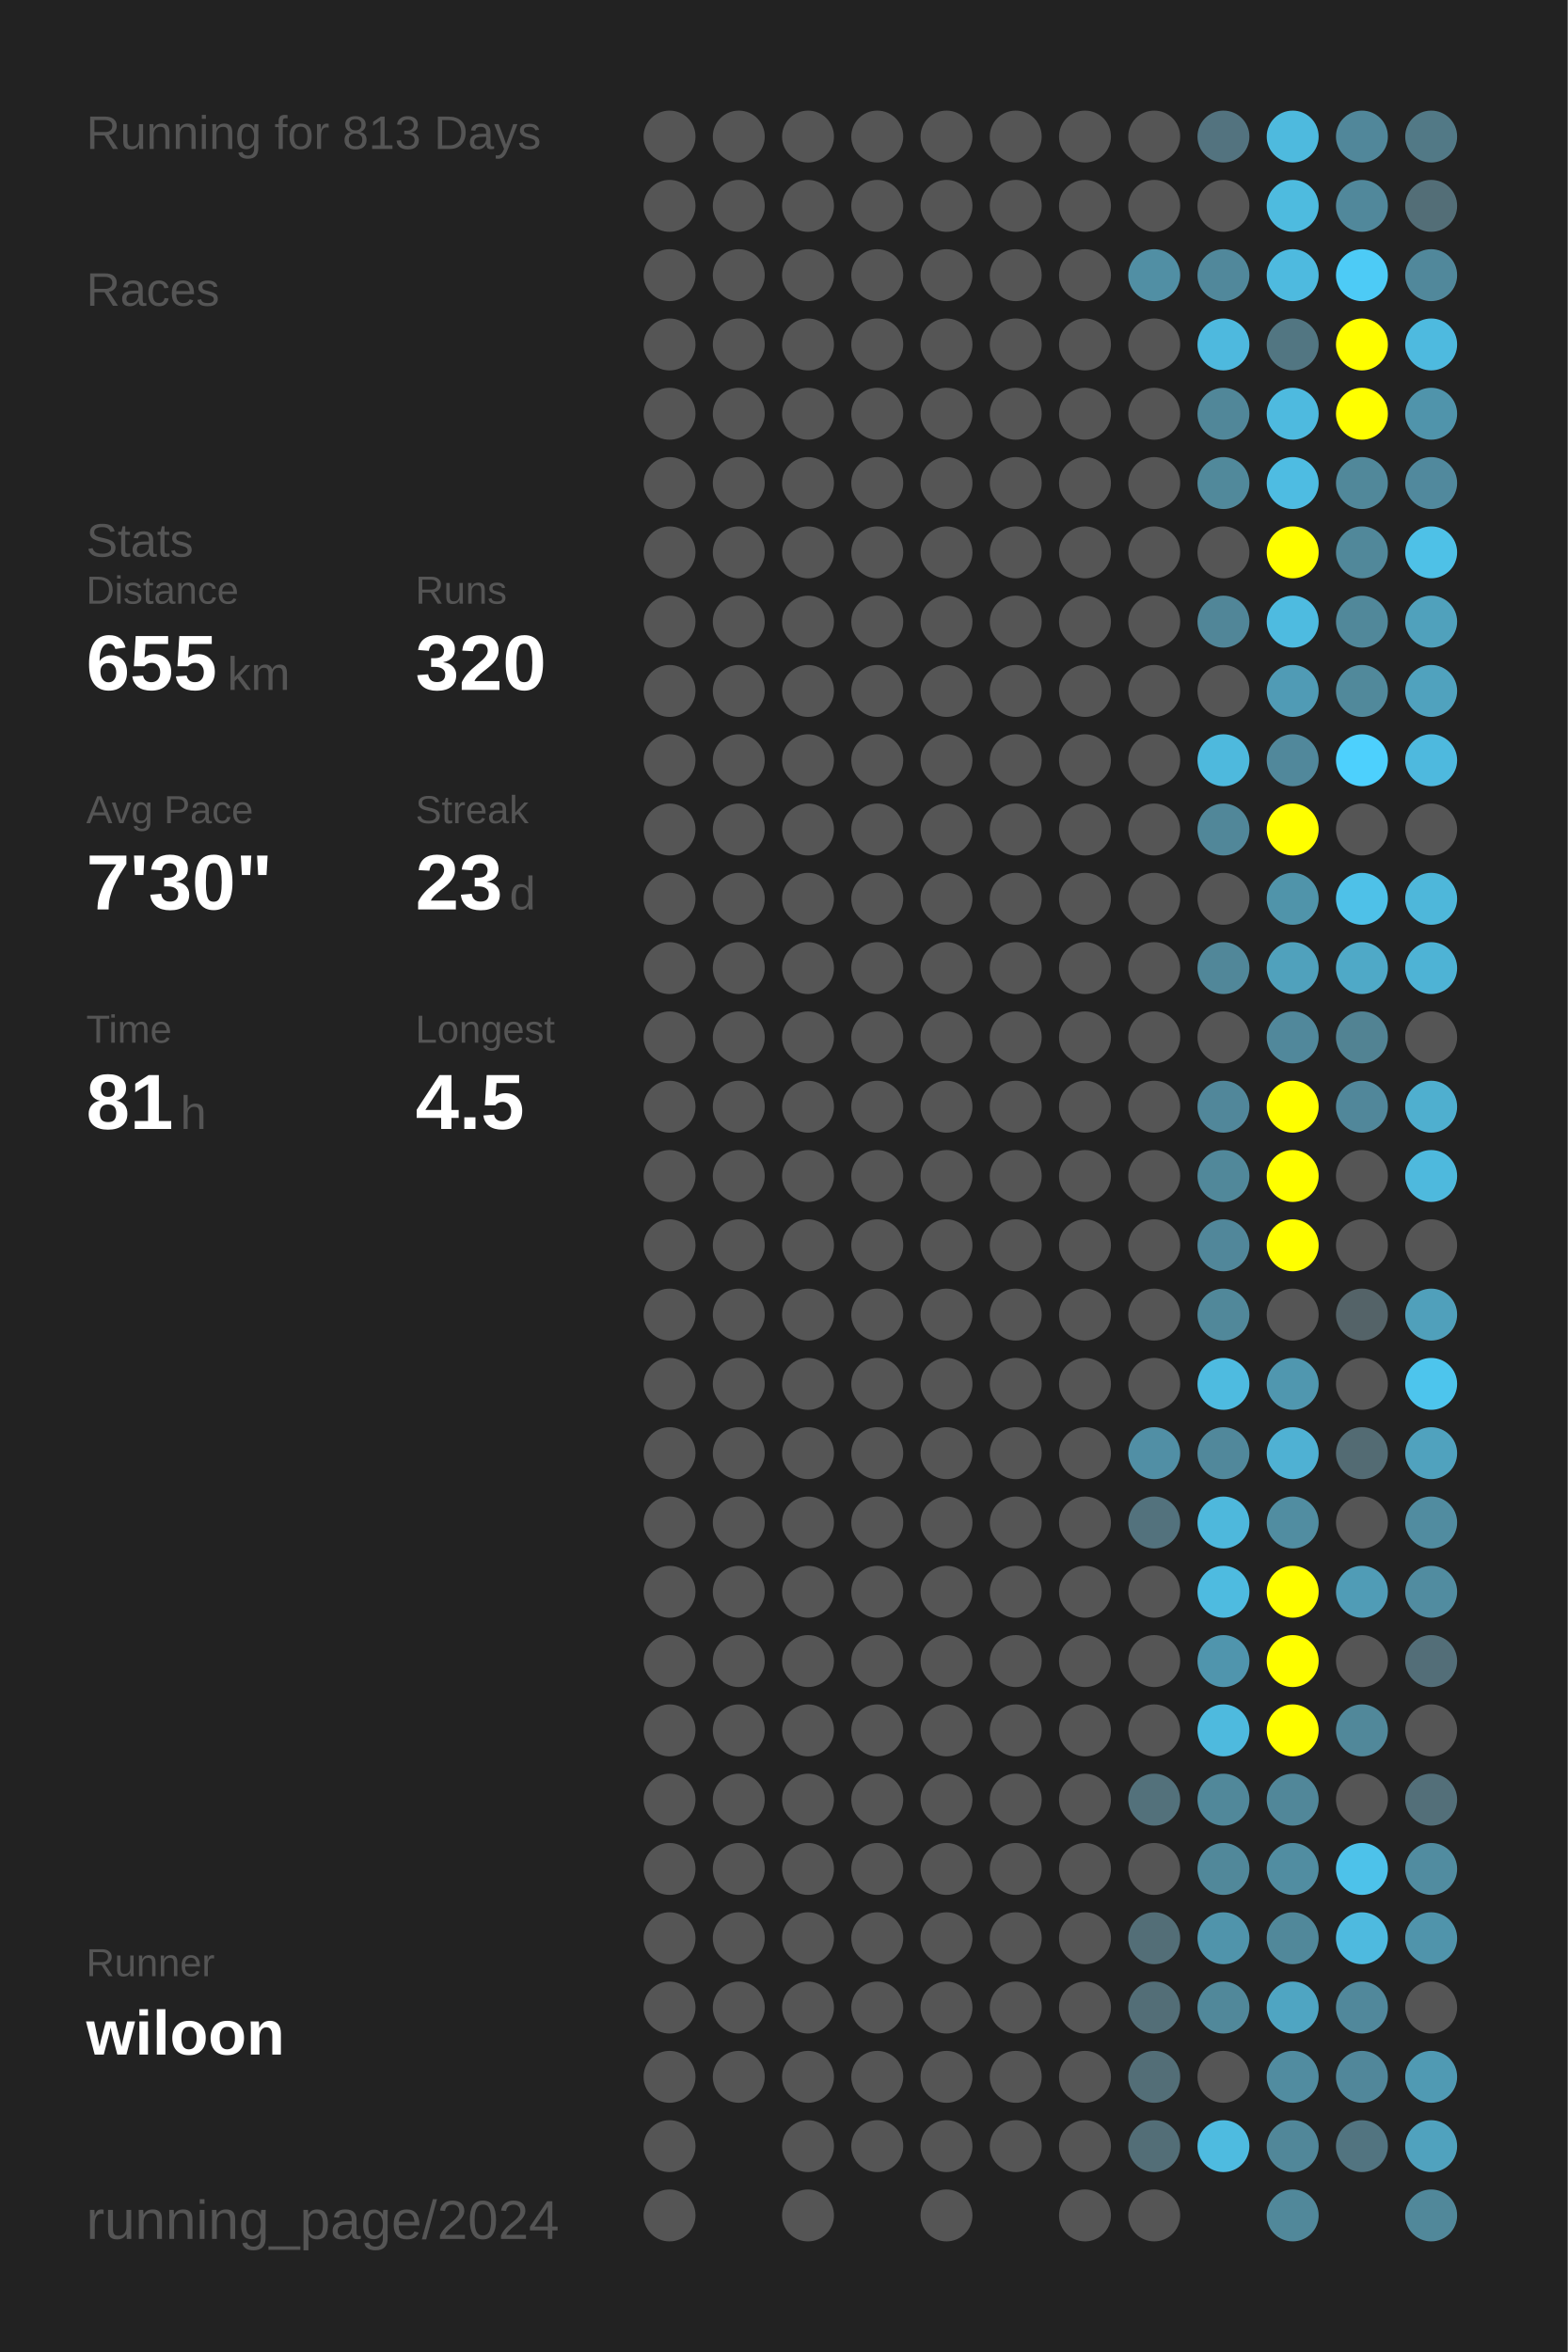
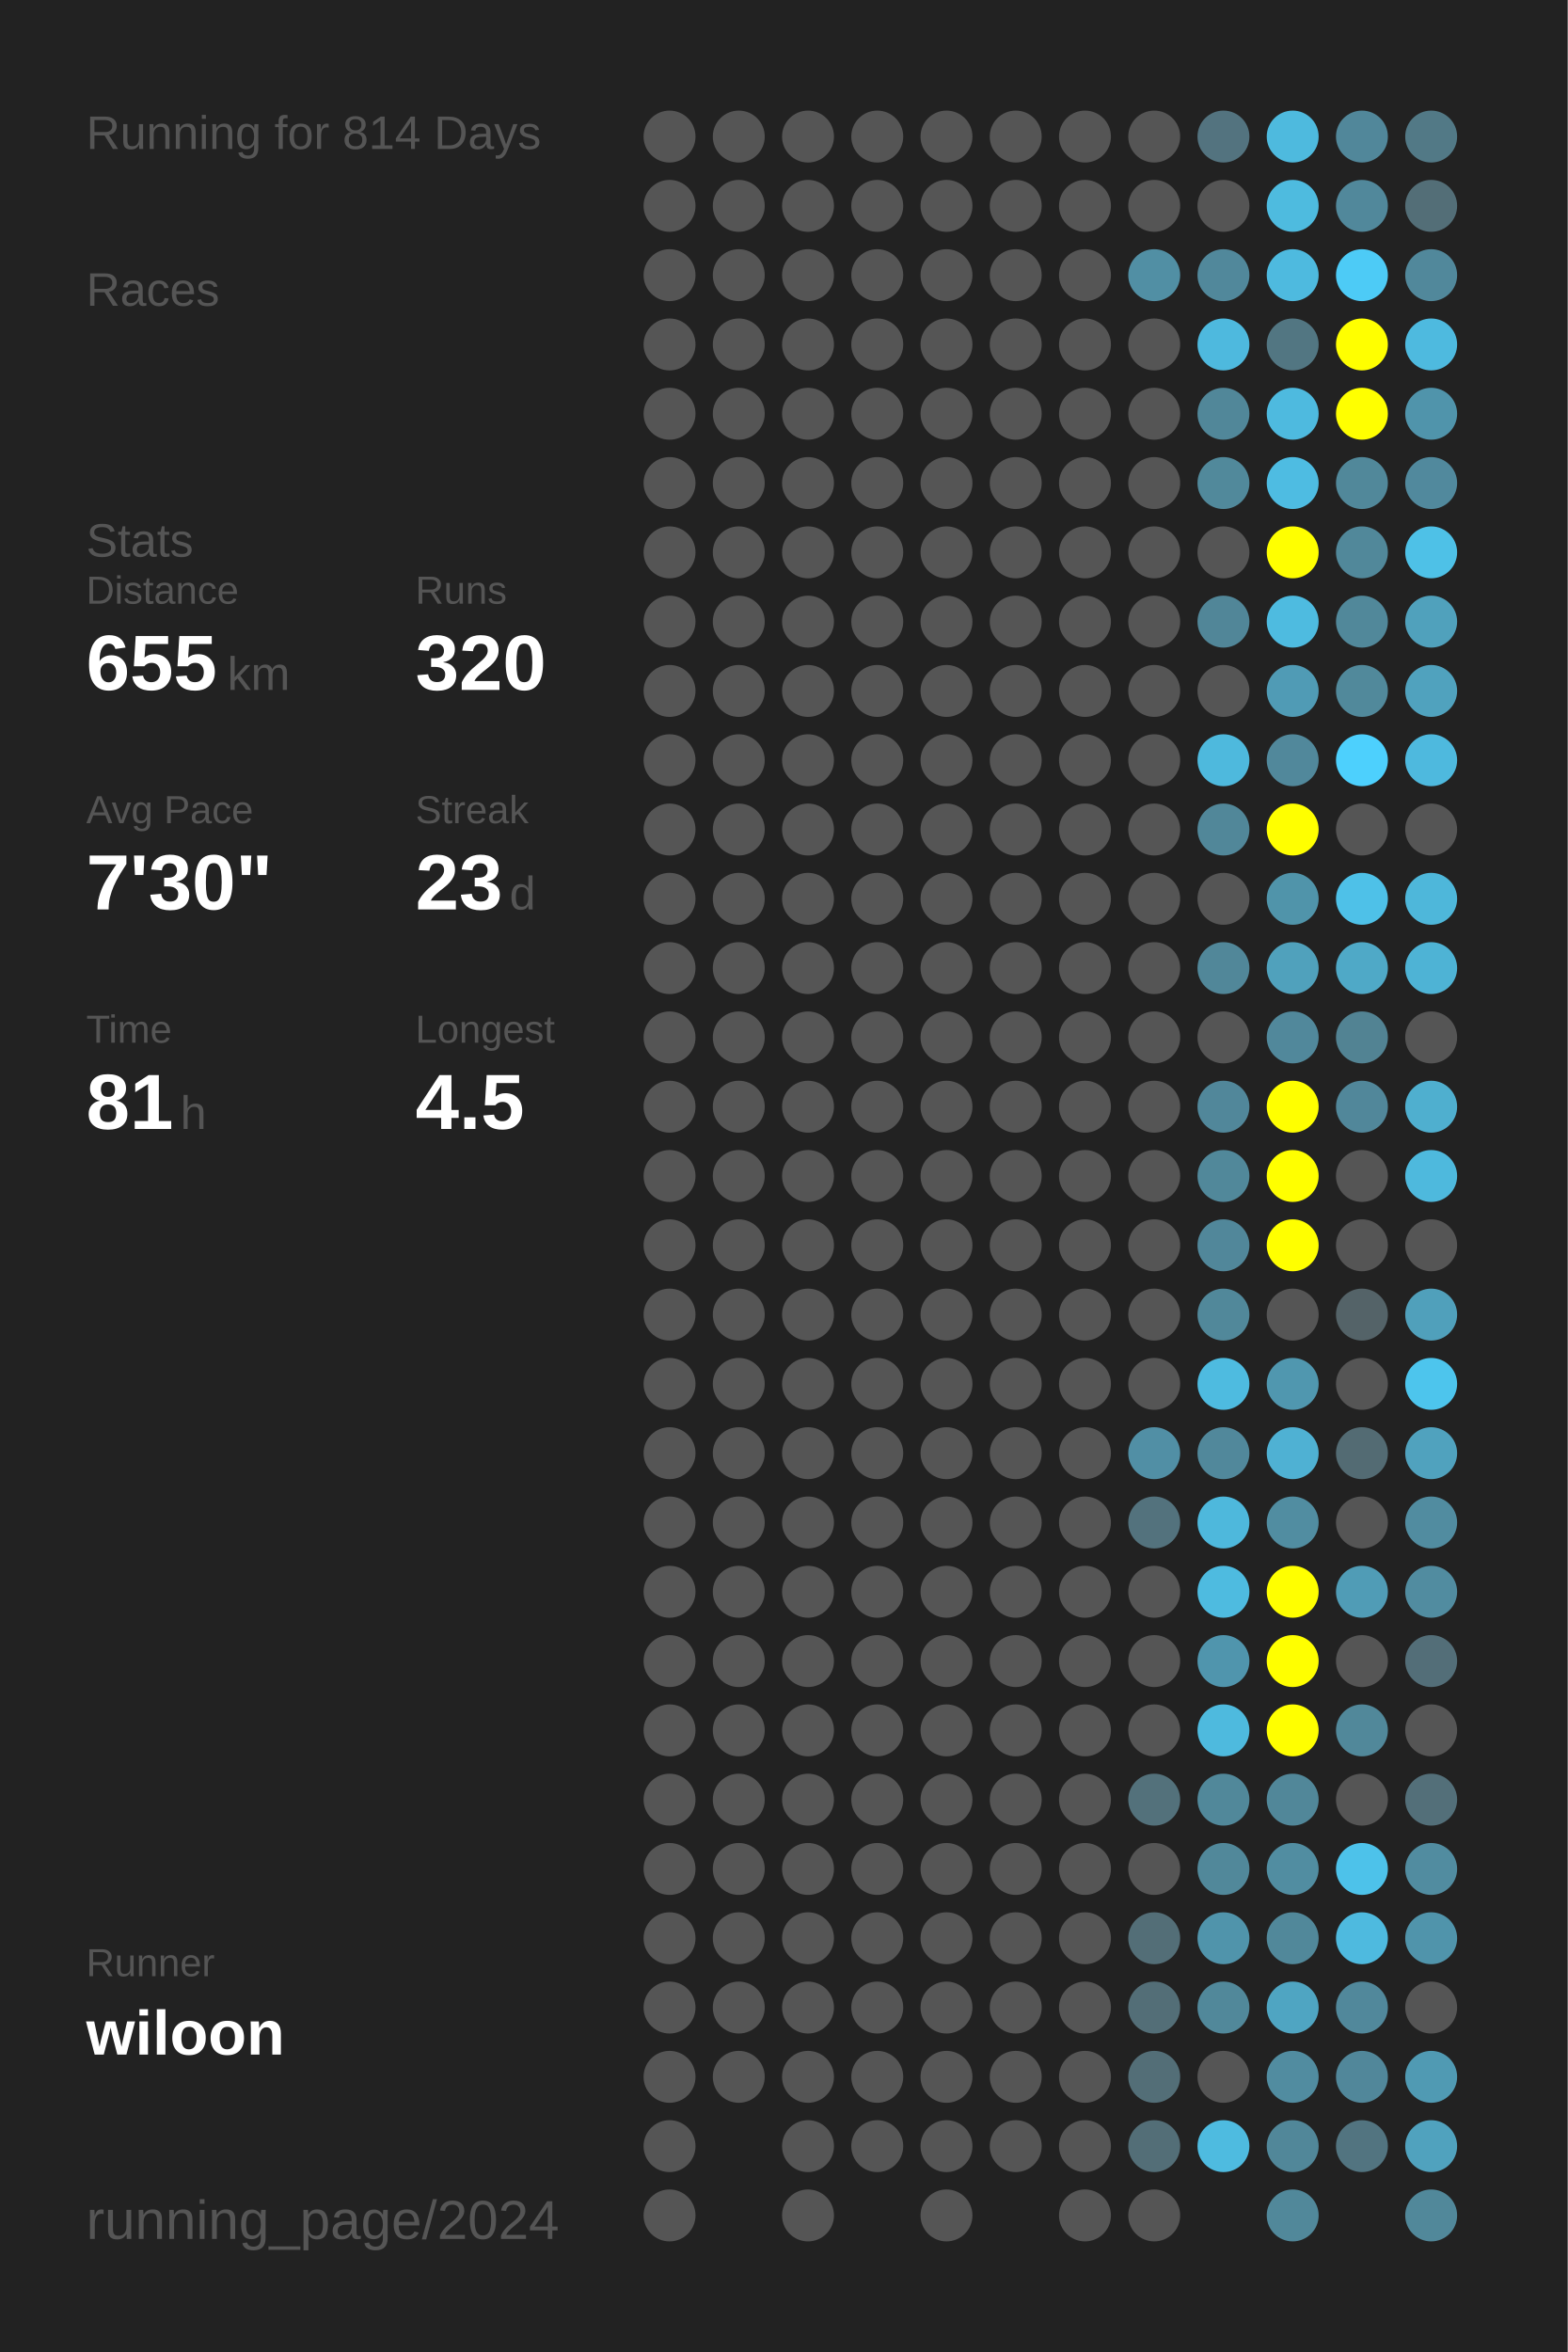
<svg xmlns="http://www.w3.org/2000/svg" baseProfile="full" height="300mm" version="1.1" viewBox="0,0,200,300" width="200mm">
  <defs />
  <rect fill="#222222" height="300" width="200" x="0" y="0" />
-   <text fill="#555555" style="font-size:6px; font-family:Arial;" x="11" y="19">Running for 813 Days</text>
+   <text fill="#555555" style="font-size:6px; font-family:Arial;" x="11" y="19">Running for 814 Days</text>
  <text fill="#555555" style="font-size:6px; font-family:Arial;" x="11" y="39">Races</text>
  <text fill="#555555" style="font-size:6px; font-family:Arial;" x="11" y="71">Stats</text>
  <text fill="#555555" style="font-size:5px; font-family:Arial;" x="11" y="77">Distance</text>
  <text fill="#FFFFFF" style="font-size:10px; font-family:Arial; font-weight:bold;" x="11" y="88">655</text>
  <text fill="#555555" style="font-size:6px; font-family:Arial;" x="29" y="88">km</text>
  <text fill="#555555" style="font-size:5px; font-family:Arial;" x="53" y="77">Runs</text>
  <text fill="#FFFFFF" style="font-size:10px; font-family:Arial; font-weight:bold;" x="53" y="88">320</text>
  <text fill="#555555" style="font-size:5px; font-family:Arial;" x="11" y="105">Avg Pace</text>
  <text fill="#FFFFFF" style="font-size:10px; font-family:Arial; font-weight:bold;" x="11" y="116">7'30"</text>
  <text fill="#555555" style="font-size:5px; font-family:Arial;" x="53" y="105">Streak</text>
  <text fill="#FFFFFF" style="font-size:10px; font-family:Arial; font-weight:bold;" x="53" y="116">23</text>
  <text fill="#555555" style="font-size:6px; font-family:Arial;" x="65" y="116">d</text>
  <text fill="#555555" style="font-size:5px; font-family:Arial;" x="11" y="133">Time</text>
  <text fill="#FFFFFF" style="font-size:10px; font-family:Arial; font-weight:bold;" x="11" y="144">81</text>
  <text fill="#555555" style="font-size:6px; font-family:Arial;" x="23" y="144">h</text>
  <text fill="#555555" style="font-size:5px; font-family:Arial;" x="53" y="133">Longest</text>
  <text fill="#FFFFFF" style="font-size:10px; font-family:Arial; font-weight:bold;" x="53" y="144">4.5</text>
  <text fill="#555555" style="font-size:5px; font-family:Arial;" x="11" y="252.065">Runner</text>
  <text fill="#FFFFFF" style="font-size:8px; font-family:Arial; font-weight:bold;" x="11" y="262.065">wiloon</text>
  <text fill="#555555" style="font-size:7px; font-family:Arial;" x="11" y="285.581">running_page/2024</text>
  <circle cx="85.417" cy="17.419" fill="#555555" r="3.312" />
  <circle cx="85.417" cy="26.258" fill="#555555" r="3.312" />
  <circle cx="85.417" cy="35.097" fill="#555555" r="3.312" />
  <circle cx="85.417" cy="43.935" fill="#555555" r="3.312" />
  <circle cx="85.417" cy="52.774" fill="#555555" r="3.312" />
  <circle cx="85.417" cy="61.613" fill="#555555" r="3.312" />
  <circle cx="85.417" cy="70.452" fill="#555555" r="3.312" />
  <circle cx="85.417" cy="79.29" fill="#555555" r="3.312" />
  <circle cx="85.417" cy="88.129" fill="#555555" r="3.312" />
  <circle cx="85.417" cy="96.968" fill="#555555" r="3.312" />
  <circle cx="85.417" cy="105.806" fill="#555555" r="3.312" />
  <circle cx="85.417" cy="114.645" fill="#555555" r="3.312" />
  <circle cx="85.417" cy="123.484" fill="#555555" r="3.312" />
  <circle cx="85.417" cy="132.323" fill="#555555" r="3.312" />
  <circle cx="85.417" cy="141.161" fill="#555555" r="3.312" />
  <circle cx="85.417" cy="150" fill="#555555" r="3.312" />
  <circle cx="85.417" cy="158.839" fill="#555555" r="3.312" />
  <circle cx="85.417" cy="167.677" fill="#555555" r="3.312" />
  <circle cx="85.417" cy="176.516" fill="#555555" r="3.312" />
  <circle cx="85.417" cy="185.355" fill="#555555" r="3.312" />
  <circle cx="85.417" cy="194.194" fill="#555555" r="3.312" />
  <circle cx="85.417" cy="203.032" fill="#555555" r="3.312" />
  <circle cx="85.417" cy="211.871" fill="#555555" r="3.312" />
  <circle cx="85.417" cy="220.71" fill="#555555" r="3.312" />
  <circle cx="85.417" cy="229.548" fill="#555555" r="3.312" />
  <circle cx="85.417" cy="238.387" fill="#555555" r="3.312" />
  <circle cx="85.417" cy="247.226" fill="#555555" r="3.312" />
  <circle cx="85.417" cy="256.065" fill="#555555" r="3.312" />
  <circle cx="85.417" cy="264.903" fill="#555555" r="3.312" />
  <circle cx="85.417" cy="273.742" fill="#555555" r="3.312" />
  <circle cx="85.417" cy="282.581" fill="#555555" r="3.312" />
  <circle cx="94.25" cy="17.419" fill="#555555" r="3.312" />
  <circle cx="94.25" cy="26.258" fill="#555555" r="3.312" />
  <circle cx="94.25" cy="35.097" fill="#555555" r="3.312" />
  <circle cx="94.25" cy="43.935" fill="#555555" r="3.312" />
  <circle cx="94.25" cy="52.774" fill="#555555" r="3.312" />
  <circle cx="94.25" cy="61.613" fill="#555555" r="3.312" />
  <circle cx="94.25" cy="70.452" fill="#555555" r="3.312" />
  <circle cx="94.25" cy="79.29" fill="#555555" r="3.312" />
  <circle cx="94.25" cy="88.129" fill="#555555" r="3.312" />
  <circle cx="94.25" cy="96.968" fill="#555555" r="3.312" />
  <circle cx="94.25" cy="105.806" fill="#555555" r="3.312" />
  <circle cx="94.25" cy="114.645" fill="#555555" r="3.312" />
  <circle cx="94.25" cy="123.484" fill="#555555" r="3.312" />
  <circle cx="94.25" cy="132.323" fill="#555555" r="3.312" />
  <circle cx="94.25" cy="141.161" fill="#555555" r="3.312" />
  <circle cx="94.25" cy="150" fill="#555555" r="3.312" />
  <circle cx="94.25" cy="158.839" fill="#555555" r="3.312" />
  <circle cx="94.25" cy="167.677" fill="#555555" r="3.312" />
  <circle cx="94.25" cy="176.516" fill="#555555" r="3.312" />
  <circle cx="94.25" cy="185.355" fill="#555555" r="3.312" />
  <circle cx="94.25" cy="194.194" fill="#555555" r="3.312" />
  <circle cx="94.25" cy="203.032" fill="#555555" r="3.312" />
  <circle cx="94.25" cy="211.871" fill="#555555" r="3.312" />
  <circle cx="94.25" cy="220.71" fill="#555555" r="3.312" />
  <circle cx="94.25" cy="229.548" fill="#555555" r="3.312" />
  <circle cx="94.25" cy="238.387" fill="#555555" r="3.312" />
  <circle cx="94.25" cy="247.226" fill="#555555" r="3.312" />
  <circle cx="94.25" cy="256.065" fill="#555555" r="3.312" />
  <circle cx="94.25" cy="264.903" fill="#555555" r="3.312" />
  <circle cx="103.083" cy="17.419" fill="#555555" r="3.312" />
  <circle cx="103.083" cy="26.258" fill="#555555" r="3.312" />
  <circle cx="103.083" cy="35.097" fill="#555555" r="3.312" />
  <circle cx="103.083" cy="43.935" fill="#555555" r="3.312" />
  <circle cx="103.083" cy="52.774" fill="#555555" r="3.312" />
  <circle cx="103.083" cy="61.613" fill="#555555" r="3.312" />
  <circle cx="103.083" cy="70.452" fill="#555555" r="3.312" />
  <circle cx="103.083" cy="79.29" fill="#555555" r="3.312" />
  <circle cx="103.083" cy="88.129" fill="#555555" r="3.312" />
  <circle cx="103.083" cy="96.968" fill="#555555" r="3.312" />
  <circle cx="103.083" cy="105.806" fill="#555555" r="3.312" />
  <circle cx="103.083" cy="114.645" fill="#555555" r="3.312" />
  <circle cx="103.083" cy="123.484" fill="#555555" r="3.312" />
  <circle cx="103.083" cy="132.323" fill="#555555" r="3.312" />
  <circle cx="103.083" cy="141.161" fill="#555555" r="3.312" />
  <circle cx="103.083" cy="150" fill="#555555" r="3.312" />
  <circle cx="103.083" cy="158.839" fill="#555555" r="3.312" />
  <circle cx="103.083" cy="167.677" fill="#555555" r="3.312" />
  <circle cx="103.083" cy="176.516" fill="#555555" r="3.312" />
  <circle cx="103.083" cy="185.355" fill="#555555" r="3.312" />
  <circle cx="103.083" cy="194.194" fill="#555555" r="3.312" />
  <circle cx="103.083" cy="203.032" fill="#555555" r="3.312" />
  <circle cx="103.083" cy="211.871" fill="#555555" r="3.312" />
  <circle cx="103.083" cy="220.71" fill="#555555" r="3.312" />
  <circle cx="103.083" cy="229.548" fill="#555555" r="3.312" />
  <circle cx="103.083" cy="238.387" fill="#555555" r="3.312" />
  <circle cx="103.083" cy="247.226" fill="#555555" r="3.312" />
  <circle cx="103.083" cy="256.065" fill="#555555" r="3.312" />
  <circle cx="103.083" cy="264.903" fill="#555555" r="3.312" />
  <circle cx="103.083" cy="273.742" fill="#555555" r="3.312" />
  <circle cx="103.083" cy="282.581" fill="#555555" r="3.312" />
  <circle cx="111.917" cy="17.419" fill="#555555" r="3.312" />
  <circle cx="111.917" cy="26.258" fill="#555555" r="3.312" />
  <circle cx="111.917" cy="35.097" fill="#555555" r="3.312" />
  <circle cx="111.917" cy="43.935" fill="#555555" r="3.312" />
  <circle cx="111.917" cy="52.774" fill="#555555" r="3.312" />
  <circle cx="111.917" cy="61.613" fill="#555555" r="3.312" />
  <circle cx="111.917" cy="70.452" fill="#555555" r="3.312" />
  <circle cx="111.917" cy="79.29" fill="#555555" r="3.312" />
  <circle cx="111.917" cy="88.129" fill="#555555" r="3.312" />
  <circle cx="111.917" cy="96.968" fill="#555555" r="3.312" />
  <circle cx="111.917" cy="105.806" fill="#555555" r="3.312" />
  <circle cx="111.917" cy="114.645" fill="#555555" r="3.312" />
  <circle cx="111.917" cy="123.484" fill="#555555" r="3.312" />
  <circle cx="111.917" cy="132.323" fill="#555555" r="3.312" />
  <circle cx="111.917" cy="141.161" fill="#555555" r="3.312" />
  <circle cx="111.917" cy="150" fill="#555555" r="3.312" />
  <circle cx="111.917" cy="158.839" fill="#555555" r="3.312" />
  <circle cx="111.917" cy="167.677" fill="#555555" r="3.312" />
  <circle cx="111.917" cy="176.516" fill="#555555" r="3.312" />
  <circle cx="111.917" cy="185.355" fill="#555555" r="3.312" />
  <circle cx="111.917" cy="194.194" fill="#555555" r="3.312" />
  <circle cx="111.917" cy="203.032" fill="#555555" r="3.312" />
  <circle cx="111.917" cy="211.871" fill="#555555" r="3.312" />
  <circle cx="111.917" cy="220.71" fill="#555555" r="3.312" />
  <circle cx="111.917" cy="229.548" fill="#555555" r="3.312" />
  <circle cx="111.917" cy="238.387" fill="#555555" r="3.312" />
  <circle cx="111.917" cy="247.226" fill="#555555" r="3.312" />
  <circle cx="111.917" cy="256.065" fill="#555555" r="3.312" />
  <circle cx="111.917" cy="264.903" fill="#555555" r="3.312" />
  <circle cx="111.917" cy="273.742" fill="#555555" r="3.312" />
  <circle cx="120.75" cy="17.419" fill="#555555" r="3.312" />
  <circle cx="120.75" cy="26.258" fill="#555555" r="3.312" />
  <circle cx="120.75" cy="35.097" fill="#555555" r="3.312" />
  <circle cx="120.75" cy="43.935" fill="#555555" r="3.312" />
  <circle cx="120.75" cy="52.774" fill="#555555" r="3.312" />
  <circle cx="120.75" cy="61.613" fill="#555555" r="3.312" />
  <circle cx="120.75" cy="70.452" fill="#555555" r="3.312" />
  <circle cx="120.75" cy="79.29" fill="#555555" r="3.312" />
  <circle cx="120.75" cy="88.129" fill="#555555" r="3.312" />
  <circle cx="120.75" cy="96.968" fill="#555555" r="3.312" />
  <circle cx="120.75" cy="105.806" fill="#555555" r="3.312" />
  <circle cx="120.75" cy="114.645" fill="#555555" r="3.312" />
  <circle cx="120.75" cy="123.484" fill="#555555" r="3.312" />
  <circle cx="120.75" cy="132.323" fill="#555555" r="3.312" />
  <circle cx="120.75" cy="141.161" fill="#555555" r="3.312" />
  <circle cx="120.75" cy="150" fill="#555555" r="3.312" />
  <circle cx="120.75" cy="158.839" fill="#555555" r="3.312" />
  <circle cx="120.75" cy="167.677" fill="#555555" r="3.312" />
  <circle cx="120.75" cy="176.516" fill="#555555" r="3.312" />
  <circle cx="120.75" cy="185.355" fill="#555555" r="3.312" />
  <circle cx="120.75" cy="194.194" fill="#555555" r="3.312" />
  <circle cx="120.75" cy="203.032" fill="#555555" r="3.312" />
  <circle cx="120.75" cy="211.871" fill="#555555" r="3.312" />
  <circle cx="120.75" cy="220.71" fill="#555555" r="3.312" />
  <circle cx="120.75" cy="229.548" fill="#555555" r="3.312" />
  <circle cx="120.75" cy="238.387" fill="#555555" r="3.312" />
  <circle cx="120.75" cy="247.226" fill="#555555" r="3.312" />
  <circle cx="120.75" cy="256.065" fill="#555555" r="3.312" />
  <circle cx="120.75" cy="264.903" fill="#555555" r="3.312" />
  <circle cx="120.75" cy="273.742" fill="#555555" r="3.312" />
  <circle cx="120.75" cy="282.581" fill="#555555" r="3.312" />
  <circle cx="129.583" cy="17.419" fill="#555555" r="3.312" />
  <circle cx="129.583" cy="26.258" fill="#555555" r="3.312" />
  <circle cx="129.583" cy="35.097" fill="#555555" r="3.312" />
  <circle cx="129.583" cy="43.935" fill="#555555" r="3.312" />
  <circle cx="129.583" cy="52.774" fill="#555555" r="3.312" />
  <circle cx="129.583" cy="61.613" fill="#555555" r="3.312" />
  <circle cx="129.583" cy="70.452" fill="#555555" r="3.312" />
  <circle cx="129.583" cy="79.29" fill="#555555" r="3.312" />
  <circle cx="129.583" cy="88.129" fill="#555555" r="3.312" />
  <circle cx="129.583" cy="96.968" fill="#555555" r="3.312" />
  <circle cx="129.583" cy="105.806" fill="#555555" r="3.312" />
  <circle cx="129.583" cy="114.645" fill="#555555" r="3.312" />
  <circle cx="129.583" cy="123.484" fill="#555555" r="3.312" />
  <circle cx="129.583" cy="132.323" fill="#555555" r="3.312" />
  <circle cx="129.583" cy="141.161" fill="#555555" r="3.312" />
  <circle cx="129.583" cy="150" fill="#555555" r="3.312" />
  <circle cx="129.583" cy="158.839" fill="#555555" r="3.312" />
  <circle cx="129.583" cy="167.677" fill="#555555" r="3.312" />
  <circle cx="129.583" cy="176.516" fill="#555555" r="3.312" />
  <circle cx="129.583" cy="185.355" fill="#555555" r="3.312" />
  <circle cx="129.583" cy="194.194" fill="#555555" r="3.312" />
  <circle cx="129.583" cy="203.032" fill="#555555" r="3.312" />
  <circle cx="129.583" cy="211.871" fill="#555555" r="3.312" />
  <circle cx="129.583" cy="220.71" fill="#555555" r="3.312" />
  <circle cx="129.583" cy="229.548" fill="#555555" r="3.312" />
  <circle cx="129.583" cy="238.387" fill="#555555" r="3.312" />
  <circle cx="129.583" cy="247.226" fill="#555555" r="3.312" />
  <circle cx="129.583" cy="256.065" fill="#555555" r="3.312" />
  <circle cx="129.583" cy="264.903" fill="#555555" r="3.312" />
  <circle cx="129.583" cy="273.742" fill="#555555" r="3.312" />
  <circle cx="138.417" cy="17.419" fill="#555555" r="3.312" />
  <circle cx="138.417" cy="26.258" fill="#555555" r="3.312" />
  <circle cx="138.417" cy="35.097" fill="#555555" r="3.312" />
  <circle cx="138.417" cy="43.935" fill="#555555" r="3.312" />
  <circle cx="138.417" cy="52.774" fill="#555555" r="3.312" />
  <circle cx="138.417" cy="61.613" fill="#555555" r="3.312" />
  <circle cx="138.417" cy="70.452" fill="#555555" r="3.312" />
  <circle cx="138.417" cy="79.29" fill="#555555" r="3.312" />
  <circle cx="138.417" cy="88.129" fill="#555555" r="3.312" />
  <circle cx="138.417" cy="96.968" fill="#555555" r="3.312" />
  <circle cx="138.417" cy="105.806" fill="#555555" r="3.312" />
  <circle cx="138.417" cy="114.645" fill="#555555" r="3.312" />
  <circle cx="138.417" cy="123.484" fill="#555555" r="3.312" />
  <circle cx="138.417" cy="132.323" fill="#555555" r="3.312" />
  <circle cx="138.417" cy="141.161" fill="#555555" r="3.312" />
  <circle cx="138.417" cy="150" fill="#555555" r="3.312" />
  <circle cx="138.417" cy="158.839" fill="#555555" r="3.312" />
  <circle cx="138.417" cy="167.677" fill="#555555" r="3.312" />
  <circle cx="138.417" cy="176.516" fill="#555555" r="3.312" />
  <circle cx="138.417" cy="185.355" fill="#555555" r="3.312" />
  <circle cx="138.417" cy="194.194" fill="#555555" r="3.312" />
  <circle cx="138.417" cy="203.032" fill="#555555" r="3.312" />
  <circle cx="138.417" cy="211.871" fill="#555555" r="3.312" />
  <circle cx="138.417" cy="220.71" fill="#555555" r="3.312" />
  <circle cx="138.417" cy="229.548" fill="#555555" r="3.312" />
  <circle cx="138.417" cy="238.387" fill="#555555" r="3.312" />
  <circle cx="138.417" cy="247.226" fill="#555555" r="3.312" />
  <circle cx="138.417" cy="256.065" fill="#555555" r="3.312" />
  <circle cx="138.417" cy="264.903" fill="#555555" r="3.312" />
  <circle cx="138.417" cy="273.742" fill="#555555" r="3.312" />
  <circle cx="138.417" cy="282.581" fill="#555555" r="3.312" />
  <circle cx="147.25" cy="17.419" fill="#555555" r="3.312" />
  <circle cx="147.25" cy="26.258" fill="#555555" r="3.312" />
  <circle cx="147.25" cy="35.097" fill="#518fa4" r="3.312" />
  <circle cx="147.25" cy="43.935" fill="#555555" r="3.312" />
  <circle cx="147.25" cy="52.774" fill="#555555" r="3.312" />
  <circle cx="147.25" cy="61.613" fill="#555555" r="3.312" />
  <circle cx="147.25" cy="70.452" fill="#555555" r="3.312" />
  <circle cx="147.25" cy="79.29" fill="#555555" r="3.312" />
  <circle cx="147.25" cy="88.129" fill="#555555" r="3.312" />
  <circle cx="147.25" cy="96.968" fill="#555555" r="3.312" />
  <circle cx="147.25" cy="105.806" fill="#555555" r="3.312" />
  <circle cx="147.25" cy="114.645" fill="#555555" r="3.312" />
  <circle cx="147.25" cy="123.484" fill="#555555" r="3.312" />
  <circle cx="147.25" cy="132.323" fill="#555555" r="3.312" />
  <circle cx="147.25" cy="141.161" fill="#555555" r="3.312" />
  <circle cx="147.25" cy="150" fill="#555555" r="3.312" />
  <circle cx="147.25" cy="158.839" fill="#555555" r="3.312" />
  <circle cx="147.25" cy="167.677" fill="#555555" r="3.312" />
  <circle cx="147.25" cy="176.516" fill="#555555" r="3.312" />
  <circle cx="147.25" cy="185.355" fill="#518fa5" r="3.312" />
  <circle cx="147.25" cy="194.194" fill="#53727d" r="3.312" />
  <circle cx="147.25" cy="203.032" fill="#555555" r="3.312" />
  <circle cx="147.25" cy="211.871" fill="#555555" r="3.312" />
  <circle cx="147.25" cy="220.71" fill="#555555" r="3.312" />
  <circle cx="147.25" cy="229.548" fill="#53717b" r="3.312" />
  <circle cx="147.25" cy="238.387" fill="#555555" r="3.312" />
  <circle cx="147.25" cy="247.226" fill="#536e77" r="3.312" />
  <circle cx="147.25" cy="256.065" fill="#536e77" r="3.312" />
  <circle cx="147.25" cy="264.903" fill="#536e77" r="3.312" />
  <circle cx="147.25" cy="273.742" fill="#536e77" r="3.312" />
  <circle cx="147.25" cy="282.581" fill="#555555" r="3.312" />
  <circle cx="156.083" cy="17.419" fill="#53737f" r="3.312" />
  <circle cx="156.083" cy="26.258" fill="#555555" r="3.312" />
  <circle cx="156.083" cy="35.097" fill="#51889b" r="3.312" />
  <circle cx="156.083" cy="43.935" fill="#4eb9de" r="3.312" />
  <circle cx="156.083" cy="52.774" fill="#518799" r="3.312" />
  <circle cx="156.083" cy="61.613" fill="#51899b" r="3.312" />
  <circle cx="156.083" cy="70.452" fill="#555555" r="3.312" />
  <circle cx="156.083" cy="79.29" fill="#518698" r="3.312" />
  <circle cx="156.083" cy="88.129" fill="#555555" r="3.312" />
  <circle cx="156.083" cy="96.968" fill="#4eb9dd" r="3.312" />
  <circle cx="156.083" cy="105.806" fill="#518799" r="3.312" />
  <circle cx="156.083" cy="114.645" fill="#555555" r="3.312" />
  <circle cx="156.083" cy="123.484" fill="#518799" r="3.312" />
  <circle cx="156.083" cy="132.323" fill="#555555" r="3.312" />
  <circle cx="156.083" cy="141.161" fill="#51879a" r="3.312" />
  <circle cx="156.083" cy="150" fill="#51889a" r="3.312" />
  <circle cx="156.083" cy="158.839" fill="#51879a" r="3.312" />
  <circle cx="156.083" cy="167.677" fill="#51889a" r="3.312" />
  <circle cx="156.083" cy="176.516" fill="#4ebbe0" r="3.312" />
  <circle cx="156.083" cy="185.355" fill="#51889b" r="3.312" />
  <circle cx="156.083" cy="194.194" fill="#4eb8dc" r="3.312" />
  <circle cx="156.083" cy="203.032" fill="#4ebbe0" r="3.312" />
  <circle cx="156.083" cy="211.871" fill="#5095ad" r="3.312" />
  <circle cx="156.083" cy="220.71" fill="#4ebade" r="3.312" />
  <circle cx="156.083" cy="229.548" fill="#51889a" r="3.312" />
  <circle cx="156.083" cy="238.387" fill="#51889a" r="3.312" />
  <circle cx="156.083" cy="247.226" fill="#5094ab" r="3.312" />
  <circle cx="156.083" cy="256.065" fill="#51889a" r="3.312" />
  <circle cx="156.083" cy="264.903" fill="#555555" r="3.312" />
  <circle cx="156.083" cy="273.742" fill="#4ebbe0" r="3.312" />
  <circle cx="164.917" cy="17.419" fill="#4ebade" r="3.312" />
  <circle cx="164.917" cy="26.258" fill="#4ebbdf" r="3.312" />
  <circle cx="164.917" cy="35.097" fill="#4ebadf" r="3.312" />
  <circle cx="164.917" cy="43.935" fill="#527682" r="3.312" />
  <circle cx="164.917" cy="52.774" fill="#4ebadf" r="3.312" />
  <circle cx="164.917" cy="61.613" fill="#4ebce2" r="3.312" />
  <circle cx="164.917" cy="70.452" fill="#FFFF00" r="3.312" />
  <circle cx="164.917" cy="79.29" fill="#4ebbe0" r="3.312" />
  <circle cx="164.917" cy="88.129" fill="#509bb5" r="3.312" />
  <circle cx="164.917" cy="96.968" fill="#51889b" r="3.312" />
  <circle cx="164.917" cy="105.806" fill="#FFFF00" r="3.312" />
  <circle cx="164.917" cy="114.645" fill="#5094aa" r="3.312" />
  <circle cx="164.917" cy="123.484" fill="#50a1bc" r="3.312" />
  <circle cx="164.917" cy="132.323" fill="#51889b" r="3.312" />
  <circle cx="164.917" cy="141.161" fill="#FFFF00" r="3.312" />
  <circle cx="164.917" cy="150" fill="#FFFF00" r="3.312" />
  <circle cx="164.917" cy="158.839" fill="#FFFF00" r="3.312" />
  <circle cx="164.917" cy="167.677" fill="#555555" r="3.312" />
  <circle cx="164.917" cy="176.516" fill="#5097af" r="3.312" />
  <circle cx="164.917" cy="185.355" fill="#4fb1d3" r="3.312" />
  <circle cx="164.917" cy="194.194" fill="#518da1" r="3.312" />
  <circle cx="164.917" cy="203.032" fill="#FFFF00" r="3.312" />
  <circle cx="164.917" cy="211.871" fill="#FFFF00" r="3.312" />
  <circle cx="164.917" cy="220.71" fill="#FFFF00" r="3.312" />
  <circle cx="164.917" cy="229.548" fill="#518799" r="3.312" />
  <circle cx="164.917" cy="238.387" fill="#518da1" r="3.312" />
  <circle cx="164.917" cy="247.226" fill="#51889a" r="3.312" />
  <circle cx="164.917" cy="256.065" fill="#4fa5c2" r="3.312" />
  <circle cx="164.917" cy="264.903" fill="#518ca0" r="3.312" />
  <circle cx="164.917" cy="273.742" fill="#518799" r="3.312" />
  <circle cx="164.917" cy="282.581" fill="#51889a" r="3.312" />
  <circle cx="173.75" cy="17.419" fill="#51879a" r="3.312" />
  <circle cx="173.75" cy="26.258" fill="#51889b" r="3.312" />
  <circle cx="173.75" cy="35.097" fill="#4dcbf6" r="3.312" />
  <circle cx="173.75" cy="43.935" fill="#FFFF00" r="3.312" />
  <circle cx="173.75" cy="52.774" fill="#FFFF00" r="3.312" />
  <circle cx="173.75" cy="61.613" fill="#51889a" r="3.312" />
  <circle cx="173.75" cy="70.452" fill="#51889a" r="3.312" />
  <circle cx="173.75" cy="79.29" fill="#51889a" r="3.312" />
  <circle cx="173.75" cy="88.129" fill="#51899b" r="3.312" />
  <circle cx="173.75" cy="96.968" fill="#4dd0fd" r="3.312" />
  <circle cx="173.75" cy="105.806" fill="#555555" r="3.312" />
  <circle cx="173.75" cy="114.645" fill="#4ec1e8" r="3.312" />
  <circle cx="173.75" cy="123.484" fill="#4fa9c7" r="3.312" />
  <circle cx="173.75" cy="132.323" fill="#528393" r="3.312" />
  <circle cx="173.75" cy="141.161" fill="#51879a" r="3.312" />
  <circle cx="173.75" cy="150" fill="#555555" r="3.312" />
  <circle cx="173.75" cy="158.839" fill="#555555" r="3.312" />
  <circle cx="173.75" cy="167.677" fill="#546368" r="3.312" />
  <circle cx="173.75" cy="176.516" fill="#555555" r="3.312" />
  <circle cx="173.75" cy="185.355" fill="#536b73" r="3.312" />
  <circle cx="173.75" cy="194.194" fill="#555555" r="3.312" />
  <circle cx="173.75" cy="203.032" fill="#509cb6" r="3.312" />
  <circle cx="173.75" cy="211.871" fill="#555555" r="3.312" />
  <circle cx="173.75" cy="220.71" fill="#51889a" r="3.312" />
  <circle cx="173.75" cy="229.548" fill="#555555" r="3.312" />
  <circle cx="173.75" cy="238.387" fill="#4dc2ea" r="3.312" />
  <circle cx="173.75" cy="247.226" fill="#4ebadf" r="3.312" />
  <circle cx="173.75" cy="256.065" fill="#51889b" r="3.312" />
  <circle cx="173.75" cy="264.903" fill="#51879a" r="3.312" />
  <circle cx="173.75" cy="273.742" fill="#527480" r="3.312" />
  <circle cx="182.583" cy="17.419" fill="#527986" r="3.312" />
  <circle cx="182.583" cy="26.258" fill="#536e77" r="3.312" />
  <circle cx="182.583" cy="35.097" fill="#51889b" r="3.312" />
  <circle cx="182.583" cy="43.935" fill="#4ebadf" r="3.312" />
  <circle cx="182.583" cy="52.774" fill="#5094ab" r="3.312" />
  <circle cx="182.583" cy="61.613" fill="#51899d" r="3.312" />
  <circle cx="182.583" cy="70.452" fill="#4ec1e7" r="3.312" />
  <circle cx="182.583" cy="79.29" fill="#50a1bc" r="3.312" />
  <circle cx="182.583" cy="88.129" fill="#50a2be" r="3.312" />
  <circle cx="182.583" cy="96.968" fill="#4eb9de" r="3.312" />
  <circle cx="182.583" cy="105.806" fill="#555555" r="3.312" />
  <circle cx="182.583" cy="114.645" fill="#4eb7da" r="3.312" />
  <circle cx="182.583" cy="123.484" fill="#4eb3d5" r="3.312" />
  <circle cx="182.583" cy="132.323" fill="#555555" r="3.312" />
  <circle cx="182.583" cy="141.161" fill="#4fafcf" r="3.312" />
  <circle cx="182.583" cy="150" fill="#4eb9dd" r="3.312" />
  <circle cx="182.583" cy="158.839" fill="#555555" r="3.312" />
  <circle cx="182.583" cy="167.677" fill="#50a0bb" r="3.312" />
  <circle cx="182.583" cy="176.516" fill="#4dc5ed" r="3.312" />
  <circle cx="182.583" cy="185.355" fill="#50a2be" r="3.312" />
  <circle cx="182.583" cy="194.194" fill="#518ca0" r="3.312" />
  <circle cx="182.583" cy="203.032" fill="#518ca0" r="3.312" />
  <circle cx="182.583" cy="211.871" fill="#536e78" r="3.312" />
  <circle cx="182.583" cy="220.71" fill="#555555" r="3.312" />
  <circle cx="182.583" cy="229.548" fill="#536f79" r="3.312" />
  <circle cx="182.583" cy="238.387" fill="#518ca0" r="3.312" />
  <circle cx="182.583" cy="247.226" fill="#5094ab" r="3.312" />
  <circle cx="182.583" cy="256.065" fill="#555555" r="3.312" />
  <circle cx="182.583" cy="264.903" fill="#509ab3" r="3.312" />
  <circle cx="182.583" cy="273.742" fill="#50a2be" r="3.312" />
  <circle cx="182.583" cy="282.581" fill="#51889a" r="3.312" />
</svg>
